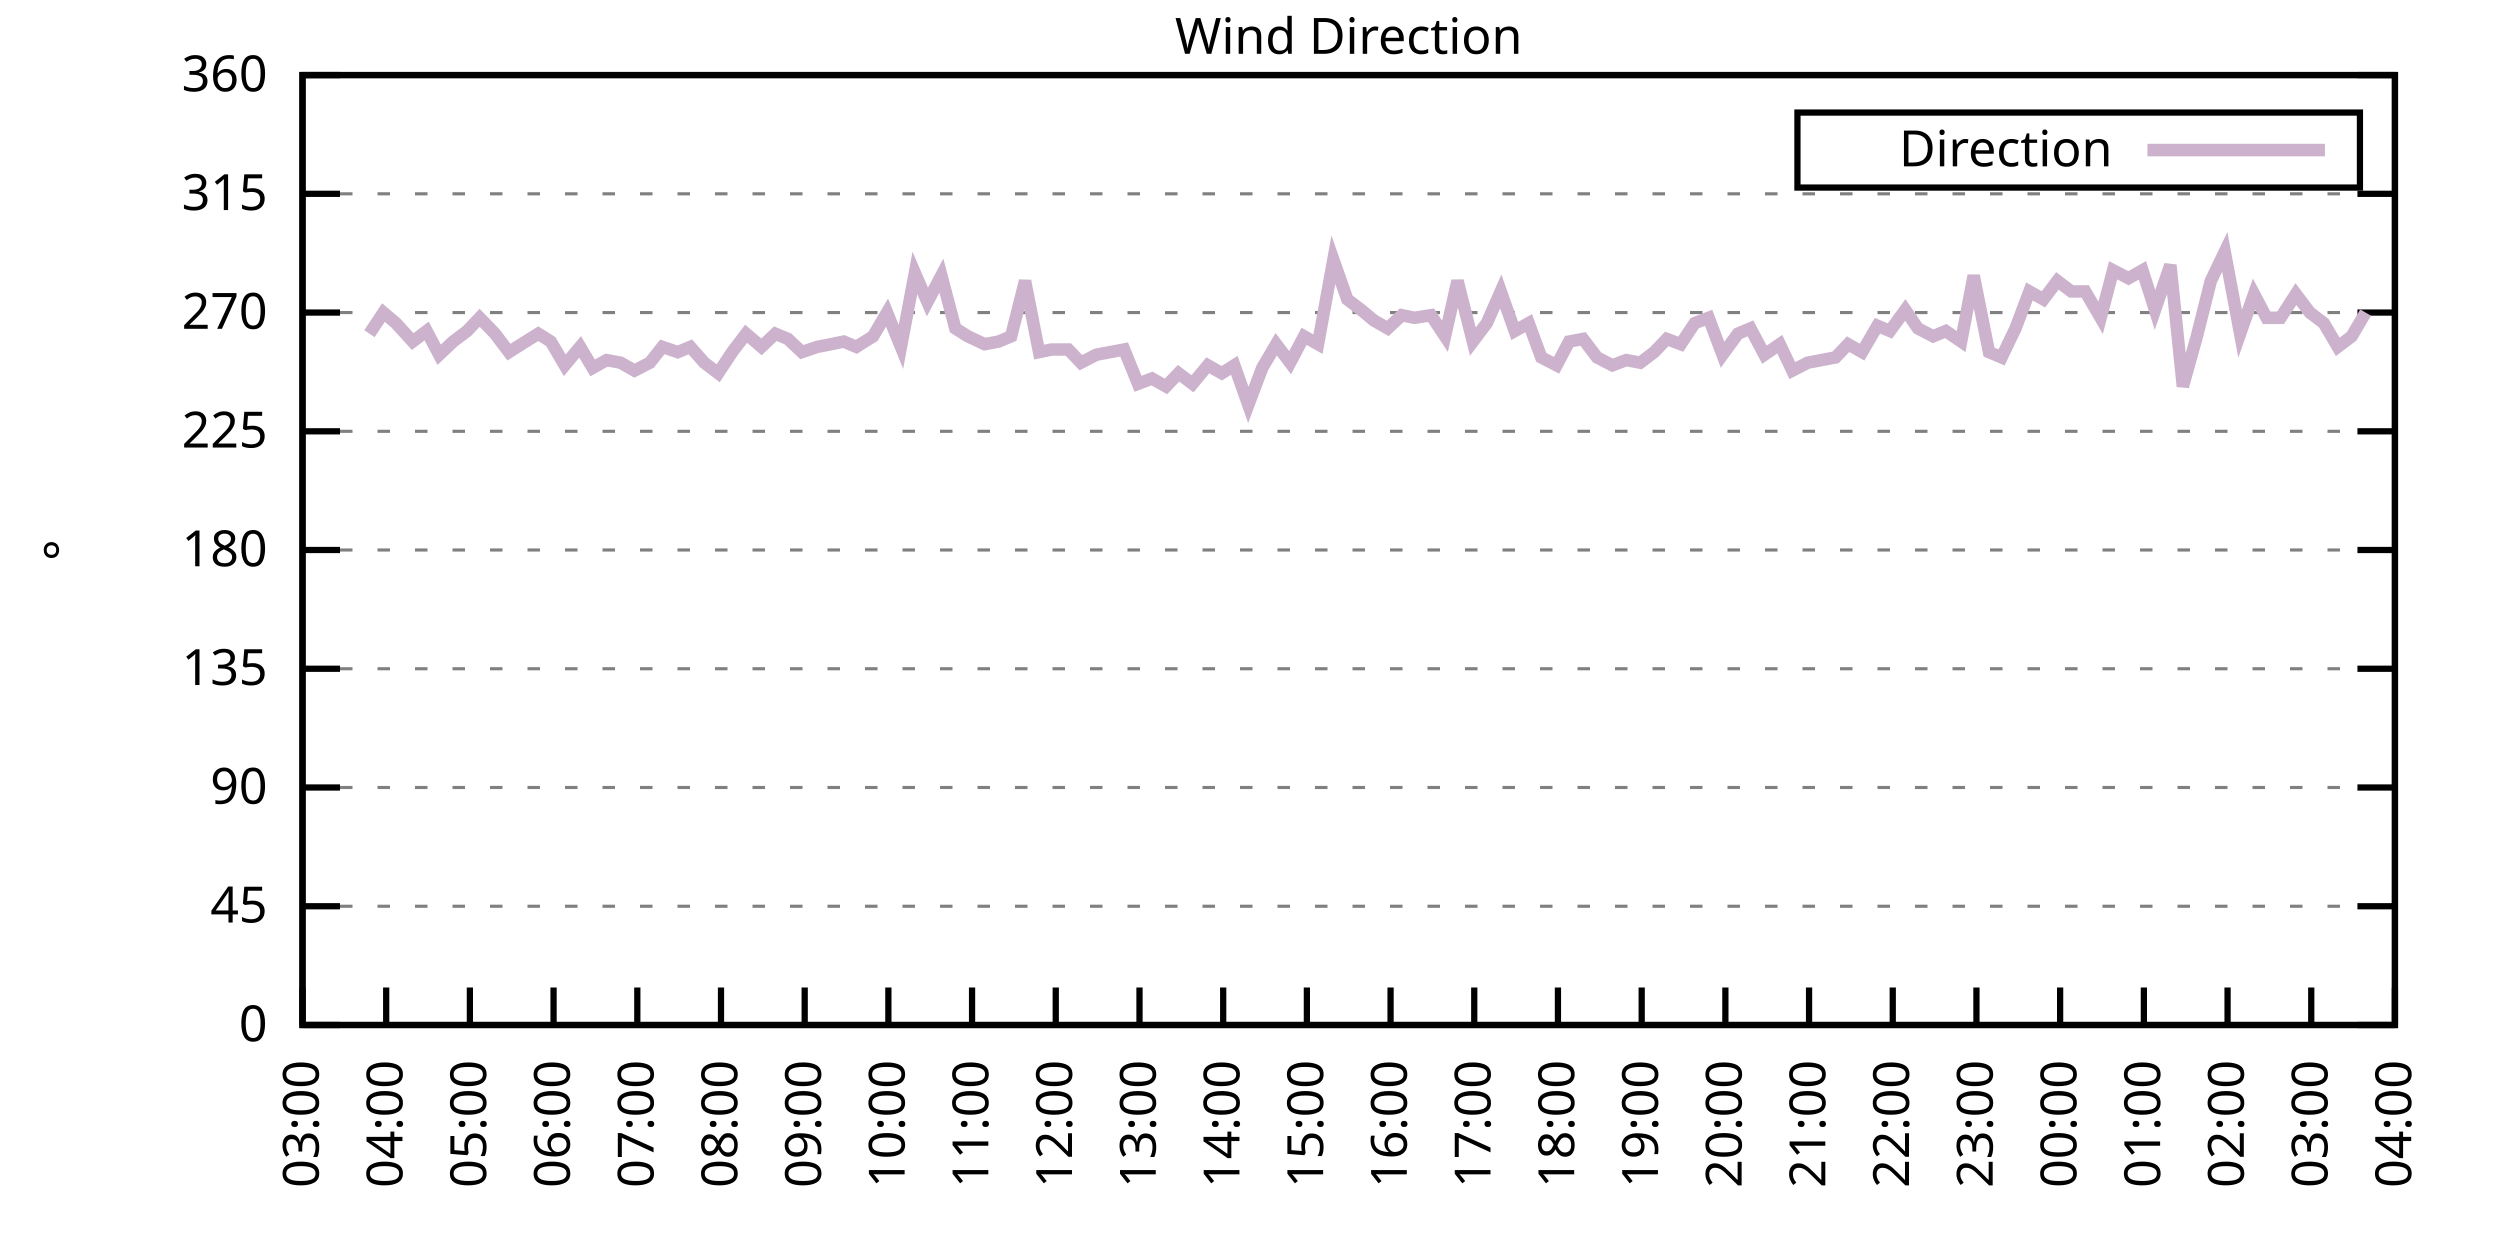
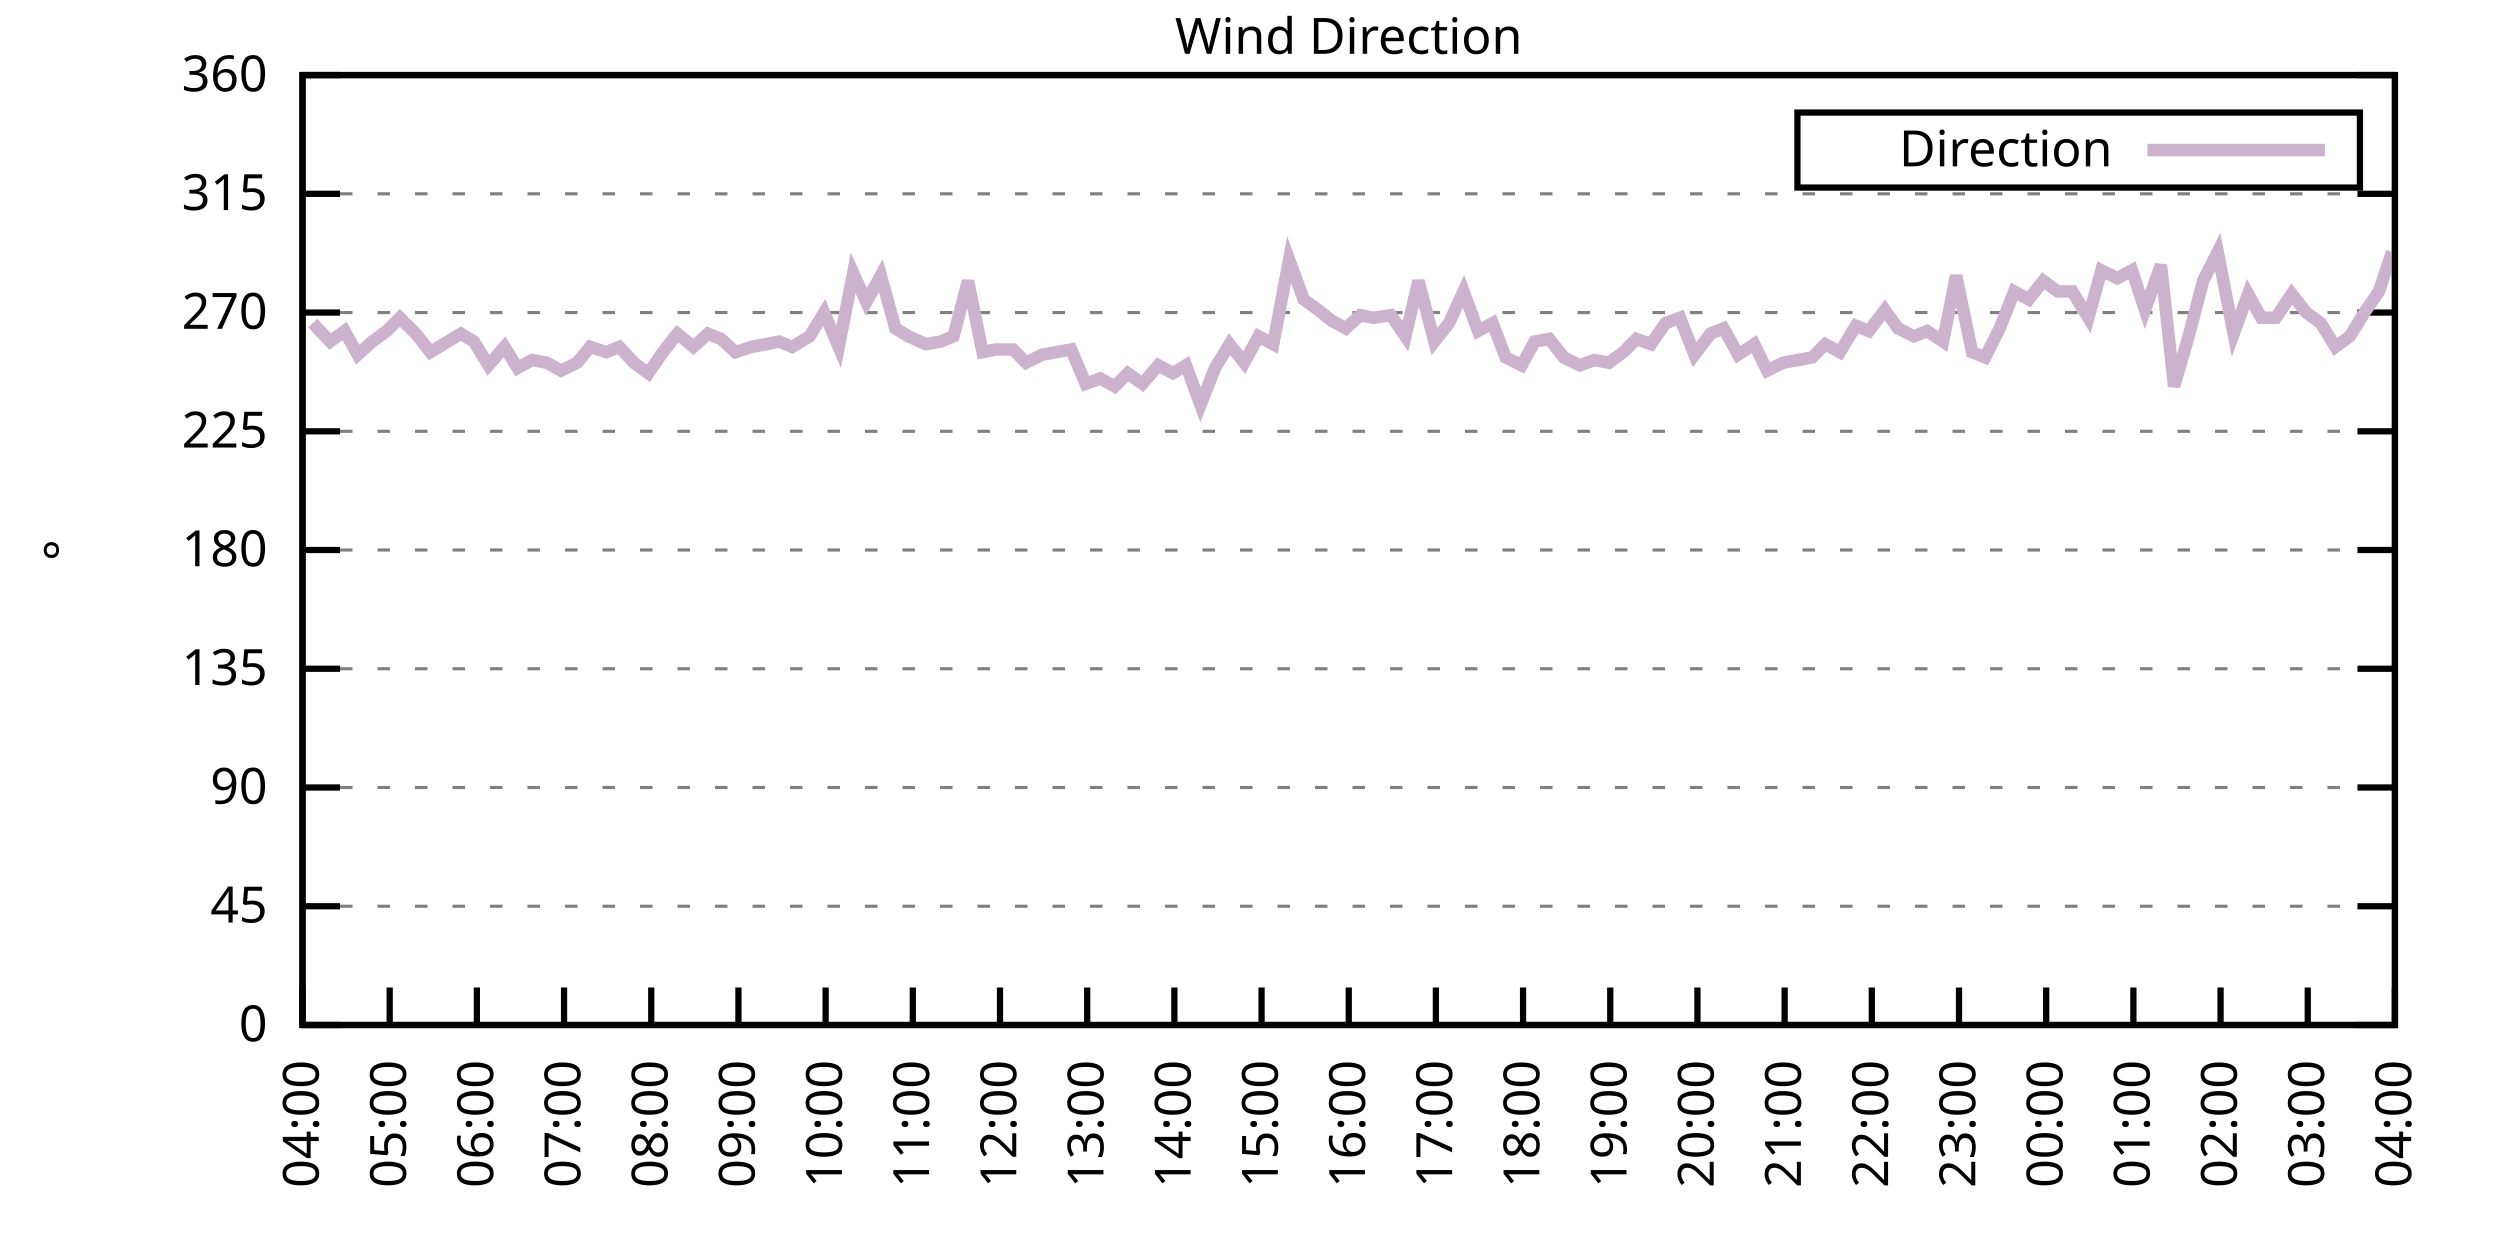
<svg xmlns="http://www.w3.org/2000/svg" xmlns:xlink="http://www.w3.org/1999/xlink" width="400" height="200" viewBox="0 0 400 200">
  <g id="gnuplot_canvas">
    <rect x="0" y="0" width="400" height="200" fill="none" />
    <defs>
      <circle id="gpDot" r="0.5" stroke-width="0.5" stroke="currentColor" />
      <path id="gpPt0" stroke-width="0.333" stroke="currentColor" d="M-1,0 h2 M0,-1 v2" />
      <path id="gpPt1" stroke-width="0.333" stroke="currentColor" d="M-1,-1 L1,1 M1,-1 L-1,1" />
      <path id="gpPt2" stroke-width="0.333" stroke="currentColor" d="M-1,0 L1,0 M0,-1 L0,1 M-1,-1 L1,1 M-1,1 L1,-1" />
      <rect id="gpPt3" stroke-width="0.333" stroke="currentColor" x="-1" y="-1" width="2" height="2" />
      <rect id="gpPt4" stroke-width="0.333" stroke="currentColor" fill="currentColor" x="-1" y="-1" width="2" height="2" />
      <circle id="gpPt5" stroke-width="0.333" stroke="currentColor" cx="0" cy="0" r="1" />
      <use xlink:href="#gpPt5" id="gpPt6" fill="currentColor" stroke="none" />
      <path id="gpPt7" stroke-width="0.333" stroke="currentColor" d="M0,-1.33 L-1.33,0.67 L1.33,0.67 z" />
      <use xlink:href="#gpPt7" id="gpPt8" fill="currentColor" stroke="none" />
      <use xlink:href="#gpPt7" id="gpPt9" stroke="currentColor" transform="rotate(180)" />
      <use xlink:href="#gpPt9" id="gpPt10" fill="currentColor" stroke="none" />
      <use xlink:href="#gpPt3" id="gpPt11" stroke="currentColor" transform="rotate(45)" />
      <use xlink:href="#gpPt11" id="gpPt12" fill="currentColor" stroke="none" />
      <path id="gpPt13" stroke-width="0.333" stroke="currentColor" d="M0,1.330 L1.265,0.411 L0.782,-1.067 L-0.782,-1.076 L-1.265,0.411 z" />
      <use xlink:href="#gpPt13" id="gpPt14" fill="currentColor" stroke="none" />
      <filter id="textbox" filterUnits="objectBoundingBox" x="0" y="0" height="1" width="1">
        <feFlood flood-color="white" flood-opacity="1" result="bgnd" />
        <feComposite in="SourceGraphic" in2="bgnd" operator="atop" />
      </filter>
      <filter id="greybox" filterUnits="objectBoundingBox" x="0" y="0" height="1" width="1">
        <feFlood flood-color="lightgrey" flood-opacity="1" result="grey" />
        <feComposite in="SourceGraphic" in2="grey" operator="atop" />
      </filter>
    </defs>
    <g fill="none" color="white" stroke="currentColor" stroke-width="1.00" stroke-linecap="butt" stroke-linejoin="miter">
</g>
    <g fill="none" color="black" stroke="currentColor" stroke-width="1.00" stroke-linecap="butt" stroke-linejoin="miter">
      <g stroke="none" shape-rendering="crispEdges">
        <polygon fill="rgb(255, 255, 255)" points="48.40,164.00 383.18,164.00 383.18,12.02 48.40,12.02 " />
      </g>
    </g>
    <g fill="none" color="black" stroke="currentColor" stroke-width="1.00" stroke-linecap="butt" stroke-linejoin="miter">
</g>
    <g fill="none" color="black" stroke="black" stroke-width="0.50" stroke-linecap="butt" stroke-linejoin="miter">
</g>
    <g fill="none" color="gray" stroke="currentColor" stroke-width="0.50" stroke-linecap="butt" stroke-linejoin="miter">
      <path stroke="gray" stroke-dasharray="2,4" class="gridline" d="M48.40,164.00 L383.19,164.00  " />
    </g>
    <g fill="none" color="gray" stroke="gray" stroke-width="1.00" stroke-linecap="butt" stroke-linejoin="miter">
</g>
    <g fill="none" color="black" stroke="currentColor" stroke-width="1.00" stroke-linecap="butt" stroke-linejoin="miter">
      <path stroke="black" d="M48.40,164.00 L54.40,164.00 M383.19,164.00 L377.19,164.00  " />
      <g transform="translate(42.80,166.60)" stroke="none" fill="black" font-family="Sans" font-size="8.00" text-anchor="end">
        <text>
          <tspan font-family="Sans"> 0</tspan>
        </text>
      </g>
    </g>
    <g fill="none" color="black" stroke="currentColor" stroke-width="1.00" stroke-linecap="butt" stroke-linejoin="miter">
</g>
    <g fill="none" color="black" stroke="black" stroke-width="0.50" stroke-linecap="butt" stroke-linejoin="miter">
</g>
    <g fill="none" color="gray" stroke="currentColor" stroke-width="0.50" stroke-linecap="butt" stroke-linejoin="miter">
      <path stroke="gray" stroke-dasharray="2,4" class="gridline" d="M48.40,145.00 L383.19,145.00  " />
    </g>
    <g fill="none" color="gray" stroke="gray" stroke-width="1.00" stroke-linecap="butt" stroke-linejoin="miter">
</g>
    <g fill="none" color="black" stroke="currentColor" stroke-width="1.00" stroke-linecap="butt" stroke-linejoin="miter">
      <path stroke="black" d="M48.40,145.00 L54.40,145.00 M383.19,145.00 L377.19,145.00  " />
      <g transform="translate(42.80,147.60)" stroke="none" fill="black" font-family="Sans" font-size="8.00" text-anchor="end">
        <text>
          <tspan font-family="Sans"> 45</tspan>
        </text>
      </g>
    </g>
    <g fill="none" color="black" stroke="currentColor" stroke-width="1.00" stroke-linecap="butt" stroke-linejoin="miter">
</g>
    <g fill="none" color="black" stroke="black" stroke-width="0.50" stroke-linecap="butt" stroke-linejoin="miter">
</g>
    <g fill="none" color="gray" stroke="currentColor" stroke-width="0.50" stroke-linecap="butt" stroke-linejoin="miter">
      <path stroke="gray" stroke-dasharray="2,4" class="gridline" d="M48.40,126.00 L383.19,126.00  " />
    </g>
    <g fill="none" color="gray" stroke="gray" stroke-width="1.00" stroke-linecap="butt" stroke-linejoin="miter">
</g>
    <g fill="none" color="black" stroke="currentColor" stroke-width="1.00" stroke-linecap="butt" stroke-linejoin="miter">
      <path stroke="black" d="M48.40,126.00 L54.40,126.00 M383.19,126.00 L377.19,126.00  " />
      <g transform="translate(42.80,128.60)" stroke="none" fill="black" font-family="Sans" font-size="8.00" text-anchor="end">
        <text>
          <tspan font-family="Sans"> 90</tspan>
        </text>
      </g>
    </g>
    <g fill="none" color="black" stroke="currentColor" stroke-width="1.00" stroke-linecap="butt" stroke-linejoin="miter">
</g>
    <g fill="none" color="black" stroke="black" stroke-width="0.50" stroke-linecap="butt" stroke-linejoin="miter">
</g>
    <g fill="none" color="gray" stroke="currentColor" stroke-width="0.50" stroke-linecap="butt" stroke-linejoin="miter">
      <path stroke="gray" stroke-dasharray="2,4" class="gridline" d="M48.40,107.00 L383.19,107.00  " />
    </g>
    <g fill="none" color="gray" stroke="gray" stroke-width="1.00" stroke-linecap="butt" stroke-linejoin="miter">
</g>
    <g fill="none" color="black" stroke="currentColor" stroke-width="1.00" stroke-linecap="butt" stroke-linejoin="miter">
      <path stroke="black" d="M48.40,107.00 L54.40,107.00 M383.19,107.00 L377.19,107.00  " />
      <g transform="translate(42.80,109.60)" stroke="none" fill="black" font-family="Sans" font-size="8.00" text-anchor="end">
        <text>
          <tspan font-family="Sans"> 135</tspan>
        </text>
      </g>
    </g>
    <g fill="none" color="black" stroke="currentColor" stroke-width="1.00" stroke-linecap="butt" stroke-linejoin="miter">
</g>
    <g fill="none" color="black" stroke="black" stroke-width="0.50" stroke-linecap="butt" stroke-linejoin="miter">
</g>
    <g fill="none" color="gray" stroke="currentColor" stroke-width="0.50" stroke-linecap="butt" stroke-linejoin="miter">
      <path stroke="gray" stroke-dasharray="2,4" class="gridline" d="M48.40,88.00 L383.19,88.00  " />
    </g>
    <g fill="none" color="gray" stroke="gray" stroke-width="1.00" stroke-linecap="butt" stroke-linejoin="miter">
</g>
    <g fill="none" color="black" stroke="currentColor" stroke-width="1.00" stroke-linecap="butt" stroke-linejoin="miter">
      <path stroke="black" d="M48.40,88.00 L54.40,88.00 M383.19,88.00 L377.19,88.00  " />
      <g transform="translate(42.80,90.60)" stroke="none" fill="black" font-family="Sans" font-size="8.00" text-anchor="end">
        <text>
          <tspan font-family="Sans"> 180</tspan>
        </text>
      </g>
    </g>
    <g fill="none" color="black" stroke="currentColor" stroke-width="1.00" stroke-linecap="butt" stroke-linejoin="miter">
</g>
    <g fill="none" color="black" stroke="black" stroke-width="0.50" stroke-linecap="butt" stroke-linejoin="miter">
</g>
    <g fill="none" color="gray" stroke="currentColor" stroke-width="0.50" stroke-linecap="butt" stroke-linejoin="miter">
      <path stroke="gray" stroke-dasharray="2,4" class="gridline" d="M48.40,69.01 L383.19,69.01  " />
    </g>
    <g fill="none" color="gray" stroke="gray" stroke-width="1.00" stroke-linecap="butt" stroke-linejoin="miter">
</g>
    <g fill="none" color="black" stroke="currentColor" stroke-width="1.00" stroke-linecap="butt" stroke-linejoin="miter">
      <path stroke="black" d="M48.40,69.01 L54.40,69.01 M383.19,69.01 L377.19,69.01  " />
      <g transform="translate(42.80,71.61)" stroke="none" fill="black" font-family="Sans" font-size="8.00" text-anchor="end">
        <text>
          <tspan font-family="Sans"> 225</tspan>
        </text>
      </g>
    </g>
    <g fill="none" color="black" stroke="currentColor" stroke-width="1.00" stroke-linecap="butt" stroke-linejoin="miter">
</g>
    <g fill="none" color="black" stroke="black" stroke-width="0.50" stroke-linecap="butt" stroke-linejoin="miter">
</g>
    <g fill="none" color="gray" stroke="currentColor" stroke-width="0.50" stroke-linecap="butt" stroke-linejoin="miter">
      <path stroke="gray" stroke-dasharray="2,4" class="gridline" d="M48.40,50.01 L383.19,50.01  " />
    </g>
    <g fill="none" color="gray" stroke="gray" stroke-width="1.00" stroke-linecap="butt" stroke-linejoin="miter">
</g>
    <g fill="none" color="black" stroke="currentColor" stroke-width="1.00" stroke-linecap="butt" stroke-linejoin="miter">
      <path stroke="black" d="M48.40,50.01 L54.40,50.01 M383.19,50.01 L377.19,50.01  " />
      <g transform="translate(42.80,52.61)" stroke="none" fill="black" font-family="Sans" font-size="8.00" text-anchor="end">
        <text>
          <tspan font-family="Sans"> 270</tspan>
        </text>
      </g>
    </g>
    <g fill="none" color="black" stroke="currentColor" stroke-width="1.00" stroke-linecap="butt" stroke-linejoin="miter">
</g>
    <g fill="none" color="black" stroke="black" stroke-width="0.50" stroke-linecap="butt" stroke-linejoin="miter">
</g>
    <g fill="none" color="gray" stroke="currentColor" stroke-width="0.50" stroke-linecap="butt" stroke-linejoin="miter">
      <path stroke="gray" stroke-dasharray="2,4" class="gridline" d="M48.40,31.01 L383.19,31.01  " />
    </g>
    <g fill="none" color="gray" stroke="gray" stroke-width="1.00" stroke-linecap="butt" stroke-linejoin="miter">
</g>
    <g fill="none" color="black" stroke="currentColor" stroke-width="1.00" stroke-linecap="butt" stroke-linejoin="miter">
      <path stroke="black" d="M48.40,31.01 L54.40,31.01 M383.19,31.01 L377.19,31.01  " />
      <g transform="translate(42.80,33.61)" stroke="none" fill="black" font-family="Sans" font-size="8.00" text-anchor="end">
        <text>
          <tspan font-family="Sans"> 315</tspan>
        </text>
      </g>
    </g>
    <g fill="none" color="black" stroke="currentColor" stroke-width="1.00" stroke-linecap="butt" stroke-linejoin="miter">
</g>
    <g fill="none" color="black" stroke="black" stroke-width="0.50" stroke-linecap="butt" stroke-linejoin="miter">
</g>
    <g fill="none" color="gray" stroke="currentColor" stroke-width="0.50" stroke-linecap="butt" stroke-linejoin="miter">
      <path stroke="gray" stroke-dasharray="2,4" class="gridline" d="M48.40,12.01 L383.19,12.01  " />
    </g>
    <g fill="none" color="gray" stroke="gray" stroke-width="1.00" stroke-linecap="butt" stroke-linejoin="miter">
</g>
    <g fill="none" color="black" stroke="currentColor" stroke-width="1.00" stroke-linecap="butt" stroke-linejoin="miter">
      <path stroke="black" d="M48.40,12.01 L54.40,12.01 M383.19,12.01 L377.19,12.01  " />
      <g transform="translate(42.80,14.61)" stroke="none" fill="black" font-family="Sans" font-size="8.00" text-anchor="end">
        <text>
          <tspan font-family="Sans"> 360</tspan>
        </text>
      </g>
    </g>
    <g fill="none" color="black" stroke="currentColor" stroke-width="1.00" stroke-linecap="butt" stroke-linejoin="miter">
      <path stroke="black" d="M48.40,164.00 L48.40,158.00  " />
      <g transform="translate(51.00,169.60) rotate(270.00)" stroke="none" fill="black" font-family="Sans" font-size="8.00" text-anchor="end">
        <text>
-           <tspan font-family="Sans">03:00</tspan>
-         </text>
-       </g>
-     </g>
-     <g fill="none" color="black" stroke="currentColor" stroke-width="1.00" stroke-linecap="butt" stroke-linejoin="miter">
-       <path stroke="black" d="M61.79,164.00 L61.79,158.00  " />
-       <g transform="translate(64.39,169.60) rotate(270.00)" stroke="none" fill="black" font-family="Sans" font-size="8.00" text-anchor="end">
-         <text>
          <tspan font-family="Sans">04:00</tspan>
        </text>
      </g>
    </g>
    <g fill="none" color="black" stroke="currentColor" stroke-width="1.00" stroke-linecap="butt" stroke-linejoin="miter">
-       <path stroke="black" d="M75.18,164.00 L75.18,158.00  " />
-       <g transform="translate(77.78,169.60) rotate(270.00)" stroke="none" fill="black" font-family="Sans" font-size="8.00" text-anchor="end">
+       <path stroke="black" d="M62.35,164.00 L62.35,158.00  " />
+       <g transform="translate(64.95,169.60) rotate(270.00)" stroke="none" fill="black" font-family="Sans" font-size="8.00" text-anchor="end">
        <text>
          <tspan font-family="Sans">05:00</tspan>
        </text>
      </g>
    </g>
    <g fill="none" color="black" stroke="currentColor" stroke-width="1.00" stroke-linecap="butt" stroke-linejoin="miter">
-       <path stroke="black" d="M88.57,164.00 L88.57,158.00  " />
-       <g transform="translate(91.17,169.60) rotate(270.00)" stroke="none" fill="black" font-family="Sans" font-size="8.00" text-anchor="end">
+       <path stroke="black" d="M76.30,164.00 L76.30,158.00  " />
+       <g transform="translate(78.90,169.60) rotate(270.00)" stroke="none" fill="black" font-family="Sans" font-size="8.00" text-anchor="end">
        <text>
          <tspan font-family="Sans">06:00</tspan>
        </text>
      </g>
    </g>
    <g fill="none" color="black" stroke="currentColor" stroke-width="1.00" stroke-linecap="butt" stroke-linejoin="miter">
-       <path stroke="black" d="M101.97,164.00 L101.97,158.00  " />
-       <g transform="translate(104.57,169.60) rotate(270.00)" stroke="none" fill="black" font-family="Sans" font-size="8.00" text-anchor="end">
+       <path stroke="black" d="M90.25,164.00 L90.25,158.00  " />
+       <g transform="translate(92.85,169.60) rotate(270.00)" stroke="none" fill="black" font-family="Sans" font-size="8.00" text-anchor="end">
        <text>
          <tspan font-family="Sans">07:00</tspan>
        </text>
      </g>
    </g>
    <g fill="none" color="black" stroke="currentColor" stroke-width="1.00" stroke-linecap="butt" stroke-linejoin="miter">
-       <path stroke="black" d="M115.36,164.00 L115.36,158.00  " />
-       <g transform="translate(117.96,169.60) rotate(270.00)" stroke="none" fill="black" font-family="Sans" font-size="8.00" text-anchor="end">
+       <path stroke="black" d="M104.20,164.00 L104.20,158.00  " />
+       <g transform="translate(106.80,169.60) rotate(270.00)" stroke="none" fill="black" font-family="Sans" font-size="8.00" text-anchor="end">
        <text>
          <tspan font-family="Sans">08:00</tspan>
        </text>
      </g>
    </g>
    <g fill="none" color="black" stroke="currentColor" stroke-width="1.00" stroke-linecap="butt" stroke-linejoin="miter">
-       <path stroke="black" d="M128.75,164.00 L128.75,158.00  " />
-       <g transform="translate(131.35,169.60) rotate(270.00)" stroke="none" fill="black" font-family="Sans" font-size="8.00" text-anchor="end">
+       <path stroke="black" d="M118.15,164.00 L118.15,158.00  " />
+       <g transform="translate(120.75,169.60) rotate(270.00)" stroke="none" fill="black" font-family="Sans" font-size="8.00" text-anchor="end">
        <text>
          <tspan font-family="Sans">09:00</tspan>
        </text>
      </g>
    </g>
    <g fill="none" color="black" stroke="currentColor" stroke-width="1.00" stroke-linecap="butt" stroke-linejoin="miter">
-       <path stroke="black" d="M142.14,164.00 L142.14,158.00  " />
-       <g transform="translate(144.74,169.60) rotate(270.00)" stroke="none" fill="black" font-family="Sans" font-size="8.00" text-anchor="end">
+       <path stroke="black" d="M132.10,164.00 L132.10,158.00  " />
+       <g transform="translate(134.70,169.60) rotate(270.00)" stroke="none" fill="black" font-family="Sans" font-size="8.00" text-anchor="end">
        <text>
          <tspan font-family="Sans">10:00</tspan>
        </text>
      </g>
    </g>
    <g fill="none" color="black" stroke="currentColor" stroke-width="1.00" stroke-linecap="butt" stroke-linejoin="miter">
-       <path stroke="black" d="M155.53,164.00 L155.53,158.00  " />
-       <g transform="translate(158.13,169.60) rotate(270.00)" stroke="none" fill="black" font-family="Sans" font-size="8.00" text-anchor="end">
+       <path stroke="black" d="M146.05,164.00 L146.05,158.00  " />
+       <g transform="translate(148.65,169.60) rotate(270.00)" stroke="none" fill="black" font-family="Sans" font-size="8.00" text-anchor="end">
        <text>
          <tspan font-family="Sans">11:00</tspan>
        </text>
      </g>
    </g>
    <g fill="none" color="black" stroke="currentColor" stroke-width="1.00" stroke-linecap="butt" stroke-linejoin="miter">
-       <path stroke="black" d="M168.92,164.00 L168.92,158.00  " />
-       <g transform="translate(171.52,169.60) rotate(270.00)" stroke="none" fill="black" font-family="Sans" font-size="8.00" text-anchor="end">
+       <path stroke="black" d="M160.00,164.00 L160.00,158.00  " />
+       <g transform="translate(162.60,169.60) rotate(270.00)" stroke="none" fill="black" font-family="Sans" font-size="8.00" text-anchor="end">
        <text>
          <tspan font-family="Sans">12:00</tspan>
        </text>
      </g>
    </g>
    <g fill="none" color="black" stroke="currentColor" stroke-width="1.00" stroke-linecap="butt" stroke-linejoin="miter">
-       <path stroke="black" d="M182.32,164.00 L182.32,158.00  " />
-       <g transform="translate(184.92,169.60) rotate(270.00)" stroke="none" fill="black" font-family="Sans" font-size="8.00" text-anchor="end">
+       <path stroke="black" d="M173.95,164.00 L173.95,158.00  " />
+       <g transform="translate(176.55,169.60) rotate(270.00)" stroke="none" fill="black" font-family="Sans" font-size="8.00" text-anchor="end">
        <text>
          <tspan font-family="Sans">13:00</tspan>
        </text>
      </g>
    </g>
    <g fill="none" color="black" stroke="currentColor" stroke-width="1.00" stroke-linecap="butt" stroke-linejoin="miter">
-       <path stroke="black" d="M195.71,164.00 L195.71,158.00  " />
-       <g transform="translate(198.31,169.60) rotate(270.00)" stroke="none" fill="black" font-family="Sans" font-size="8.00" text-anchor="end">
+       <path stroke="black" d="M187.90,164.00 L187.90,158.00  " />
+       <g transform="translate(190.50,169.60) rotate(270.00)" stroke="none" fill="black" font-family="Sans" font-size="8.00" text-anchor="end">
        <text>
          <tspan font-family="Sans">14:00</tspan>
        </text>
      </g>
    </g>
    <g fill="none" color="black" stroke="currentColor" stroke-width="1.00" stroke-linecap="butt" stroke-linejoin="miter">
-       <path stroke="black" d="M209.10,164.00 L209.10,158.00  " />
-       <g transform="translate(211.70,169.60) rotate(270.00)" stroke="none" fill="black" font-family="Sans" font-size="8.00" text-anchor="end">
+       <path stroke="black" d="M201.85,164.00 L201.85,158.00  " />
+       <g transform="translate(204.45,169.60) rotate(270.00)" stroke="none" fill="black" font-family="Sans" font-size="8.00" text-anchor="end">
        <text>
          <tspan font-family="Sans">15:00</tspan>
        </text>
      </g>
    </g>
    <g fill="none" color="black" stroke="currentColor" stroke-width="1.00" stroke-linecap="butt" stroke-linejoin="miter">
-       <path stroke="black" d="M222.49,164.00 L222.49,158.00  " />
-       <g transform="translate(225.09,169.60) rotate(270.00)" stroke="none" fill="black" font-family="Sans" font-size="8.00" text-anchor="end">
+       <path stroke="black" d="M215.80,164.00 L215.80,158.00  " />
+       <g transform="translate(218.40,169.60) rotate(270.00)" stroke="none" fill="black" font-family="Sans" font-size="8.00" text-anchor="end">
        <text>
          <tspan font-family="Sans">16:00</tspan>
        </text>
      </g>
    </g>
    <g fill="none" color="black" stroke="currentColor" stroke-width="1.00" stroke-linecap="butt" stroke-linejoin="miter">
-       <path stroke="black" d="M235.88,164.00 L235.88,158.00  " />
-       <g transform="translate(238.48,169.60) rotate(270.00)" stroke="none" fill="black" font-family="Sans" font-size="8.00" text-anchor="end">
+       <path stroke="black" d="M229.74,164.00 L229.74,158.00  " />
+       <g transform="translate(232.34,169.60) rotate(270.00)" stroke="none" fill="black" font-family="Sans" font-size="8.00" text-anchor="end">
        <text>
          <tspan font-family="Sans">17:00</tspan>
        </text>
      </g>
    </g>
    <g fill="none" color="black" stroke="currentColor" stroke-width="1.00" stroke-linecap="butt" stroke-linejoin="miter">
-       <path stroke="black" d="M249.27,164.00 L249.27,158.00  " />
-       <g transform="translate(251.87,169.60) rotate(270.00)" stroke="none" fill="black" font-family="Sans" font-size="8.00" text-anchor="end">
+       <path stroke="black" d="M243.69,164.00 L243.69,158.00  " />
+       <g transform="translate(246.29,169.60) rotate(270.00)" stroke="none" fill="black" font-family="Sans" font-size="8.00" text-anchor="end">
        <text>
          <tspan font-family="Sans">18:00</tspan>
        </text>
      </g>
    </g>
    <g fill="none" color="black" stroke="currentColor" stroke-width="1.00" stroke-linecap="butt" stroke-linejoin="miter">
-       <path stroke="black" d="M262.67,164.00 L262.67,158.00  " />
-       <g transform="translate(265.27,169.60) rotate(270.00)" stroke="none" fill="black" font-family="Sans" font-size="8.00" text-anchor="end">
+       <path stroke="black" d="M257.64,164.00 L257.64,158.00  " />
+       <g transform="translate(260.24,169.60) rotate(270.00)" stroke="none" fill="black" font-family="Sans" font-size="8.00" text-anchor="end">
        <text>
          <tspan font-family="Sans">19:00</tspan>
        </text>
      </g>
    </g>
    <g fill="none" color="black" stroke="currentColor" stroke-width="1.00" stroke-linecap="butt" stroke-linejoin="miter">
-       <path stroke="black" d="M276.06,164.00 L276.06,158.00  " />
-       <g transform="translate(278.66,169.60) rotate(270.00)" stroke="none" fill="black" font-family="Sans" font-size="8.00" text-anchor="end">
+       <path stroke="black" d="M271.59,164.00 L271.59,158.00  " />
+       <g transform="translate(274.19,169.60) rotate(270.00)" stroke="none" fill="black" font-family="Sans" font-size="8.00" text-anchor="end">
        <text>
          <tspan font-family="Sans">20:00</tspan>
        </text>
      </g>
    </g>
    <g fill="none" color="black" stroke="currentColor" stroke-width="1.00" stroke-linecap="butt" stroke-linejoin="miter">
-       <path stroke="black" d="M289.45,164.00 L289.45,158.00  " />
-       <g transform="translate(292.05,169.60) rotate(270.00)" stroke="none" fill="black" font-family="Sans" font-size="8.00" text-anchor="end">
+       <path stroke="black" d="M285.54,164.00 L285.54,158.00  " />
+       <g transform="translate(288.14,169.60) rotate(270.00)" stroke="none" fill="black" font-family="Sans" font-size="8.00" text-anchor="end">
        <text>
          <tspan font-family="Sans">21:00</tspan>
        </text>
      </g>
    </g>
    <g fill="none" color="black" stroke="currentColor" stroke-width="1.00" stroke-linecap="butt" stroke-linejoin="miter">
-       <path stroke="black" d="M302.84,164.00 L302.84,158.00  " />
-       <g transform="translate(305.44,169.60) rotate(270.00)" stroke="none" fill="black" font-family="Sans" font-size="8.00" text-anchor="end">
+       <path stroke="black" d="M299.49,164.00 L299.49,158.00  " />
+       <g transform="translate(302.09,169.60) rotate(270.00)" stroke="none" fill="black" font-family="Sans" font-size="8.00" text-anchor="end">
        <text>
          <tspan font-family="Sans">22:00</tspan>
        </text>
      </g>
    </g>
    <g fill="none" color="black" stroke="currentColor" stroke-width="1.00" stroke-linecap="butt" stroke-linejoin="miter">
-       <path stroke="black" d="M316.23,164.00 L316.23,158.00  " />
-       <g transform="translate(318.83,169.60) rotate(270.00)" stroke="none" fill="black" font-family="Sans" font-size="8.00" text-anchor="end">
+       <path stroke="black" d="M313.44,164.00 L313.44,158.00  " />
+       <g transform="translate(316.04,169.60) rotate(270.00)" stroke="none" fill="black" font-family="Sans" font-size="8.00" text-anchor="end">
        <text>
          <tspan font-family="Sans">23:00</tspan>
        </text>
      </g>
    </g>
    <g fill="none" color="black" stroke="currentColor" stroke-width="1.00" stroke-linecap="butt" stroke-linejoin="miter">
-       <path stroke="black" d="M329.62,164.00 L329.62,158.00  " />
-       <g transform="translate(332.22,169.60) rotate(270.00)" stroke="none" fill="black" font-family="Sans" font-size="8.00" text-anchor="end">
+       <path stroke="black" d="M327.39,164.00 L327.39,158.00  " />
+       <g transform="translate(329.99,169.60) rotate(270.00)" stroke="none" fill="black" font-family="Sans" font-size="8.00" text-anchor="end">
        <text>
          <tspan font-family="Sans">00:00</tspan>
        </text>
      </g>
    </g>
    <g fill="none" color="black" stroke="currentColor" stroke-width="1.00" stroke-linecap="butt" stroke-linejoin="miter">
-       <path stroke="black" d="M343.02,164.00 L343.02,158.00  " />
-       <g transform="translate(345.62,169.60) rotate(270.00)" stroke="none" fill="black" font-family="Sans" font-size="8.00" text-anchor="end">
+       <path stroke="black" d="M341.34,164.00 L341.34,158.00  " />
+       <g transform="translate(343.94,169.60) rotate(270.00)" stroke="none" fill="black" font-family="Sans" font-size="8.00" text-anchor="end">
        <text>
          <tspan font-family="Sans">01:00</tspan>
        </text>
      </g>
    </g>
    <g fill="none" color="black" stroke="currentColor" stroke-width="1.00" stroke-linecap="butt" stroke-linejoin="miter">
-       <path stroke="black" d="M356.41,164.00 L356.41,158.00  " />
-       <g transform="translate(359.01,169.60) rotate(270.00)" stroke="none" fill="black" font-family="Sans" font-size="8.00" text-anchor="end">
+       <path stroke="black" d="M355.29,164.00 L355.29,158.00  " />
+       <g transform="translate(357.89,169.60) rotate(270.00)" stroke="none" fill="black" font-family="Sans" font-size="8.00" text-anchor="end">
        <text>
          <tspan font-family="Sans">02:00</tspan>
        </text>
      </g>
    </g>
    <g fill="none" color="black" stroke="currentColor" stroke-width="1.00" stroke-linecap="butt" stroke-linejoin="miter">
-       <path stroke="black" d="M369.80,164.00 L369.80,158.00  " />
-       <g transform="translate(372.40,169.60) rotate(270.00)" stroke="none" fill="black" font-family="Sans" font-size="8.00" text-anchor="end">
+       <path stroke="black" d="M369.24,164.00 L369.24,158.00  " />
+       <g transform="translate(371.84,169.60) rotate(270.00)" stroke="none" fill="black" font-family="Sans" font-size="8.00" text-anchor="end">
        <text>
          <tspan font-family="Sans">03:00</tspan>
        </text>
      </g>
    </g>
    <g fill="none" color="black" stroke="currentColor" stroke-width="1.00" stroke-linecap="butt" stroke-linejoin="miter">
      <path stroke="black" d="M383.19,164.00 L383.19,158.00  " />
      <g transform="translate(385.79,169.60) rotate(270.00)" stroke="none" fill="black" font-family="Sans" font-size="8.00" text-anchor="end">
        <text>
          <tspan font-family="Sans">04:00</tspan>
        </text>
      </g>
    </g>
    <g fill="none" color="black" stroke="currentColor" stroke-width="1.00" stroke-linecap="butt" stroke-linejoin="miter">
</g>
    <g fill="none" color="black" stroke="currentColor" stroke-width="1.00" stroke-linecap="butt" stroke-linejoin="miter">
      <path stroke="black" d="M48.40,12.01 L48.40,164.00 L383.19,164.00 L383.19,12.01 L48.40,12.01 Z  " />
    </g>
    <g fill="none" color="black" stroke="currentColor" stroke-width="1.00" stroke-linecap="butt" stroke-linejoin="miter">
</g>
    <g fill="none" color="black" stroke="currentColor" stroke-width="1.00" stroke-linecap="butt" stroke-linejoin="miter">
      <path stroke="black" d="M287.59,30.01 L287.59,18.01 L377.59,18.01 L377.59,30.01 L287.59,30.01 Z  " />
    </g>
    <g id="Wind_direction_plot_1">
      <g fill="none" color="white" stroke="black" stroke-width="2.00" stroke-linecap="butt" stroke-linejoin="miter">
</g>
      <g fill="none" color="black" stroke="currentColor" stroke-width="2.00" stroke-linecap="butt" stroke-linejoin="miter">
        <g transform="translate(337.99,26.61)" stroke="none" fill="black" font-family="Sans" font-size="8.00" text-anchor="end">
          <text>
            <tspan font-family="Sans">Direction</tspan>
          </text>
        </g>
      </g>
      <g fill="none" color="black" stroke="currentColor" stroke-width="2.00" stroke-linecap="butt" stroke-linejoin="miter">
-         <path stroke="rgb(204, 178, 204)" d="M343.59,24.01 L371.99,24.01 M59.11,53.39 L61.35,50.01 L63.35,51.70 L66.03,54.65 L68.26,52.96 L70.27,56.76   L72.50,54.65 L74.74,52.96 L76.75,50.85 L79.20,53.39 L81.43,56.34 L83.44,55.07 L86.12,53.39 L88.13,54.65   L90.36,58.45 L92.82,55.50 L94.82,58.87 L97.06,57.61 L99.29,58.03 L101.52,59.30 L103.98,58.03 L105.98,55.50   L108.44,56.34 L110.45,55.50 L112.68,58.03 L114.91,59.72 L117.14,56.34 L119.38,53.39 L121.83,55.50 L124.06,53.39   L126.07,54.23 L128.30,56.34 L130.76,55.50 L132.99,55.07 L135.00,54.65 L137.01,55.50 L139.69,53.81 L141.92,50.01   L144.15,55.50 L146.38,43.67 L148.39,48.32 L150.62,44.10 L152.85,52.54 L154.86,53.81 L157.54,55.07 L159.77,54.65   L161.78,53.81 L164.01,44.94 L166.25,56.34 L168.25,55.92 L170.93,55.92 L172.94,58.03 L175.40,56.76 L177.63,56.34   L179.86,55.92 L182.09,61.41 L184.32,60.56 L186.56,61.83 L188.57,59.72 L190.80,61.41 L193.25,58.45 L195.48,59.72   L197.49,58.45 L199.73,64.78 L201.96,58.87 L204.19,55.07 L206.42,58.03 L208.65,53.81 L210.88,55.07 L213.34,41.56   L215.57,47.90 L217.80,49.59 L219.81,51.27 L222.04,52.54 L224.28,50.43 L226.29,50.85 L228.96,50.43 L231.20,53.81   L233.20,44.94 L235.66,54.65 L237.89,51.70 L240.12,46.63 L242.36,52.96 L244.59,51.70 L246.60,57.18 L249.05,58.45   L251.06,54.65 L253.29,54.23 L255.52,57.18 L257.98,58.45 L260.21,57.61 L262.44,58.03 L264.67,56.34 L266.68,54.23   L268.92,55.07 L271.15,51.70 L273.38,50.85 L275.61,56.76 L278.07,53.39 L280.07,52.54 L282.31,56.76 L284.76,55.07   L286.77,59.30 L289.23,58.03 L291.46,57.61 L293.69,57.18 L295.70,55.07 L297.93,56.34 L300.39,52.12 L302.39,52.96   L304.85,49.59 L306.86,52.54 L309.31,53.81 L311.32,52.96 L313.78,54.65 L315.79,44.10 L318.24,56.34 L320.25,57.18   L322.48,52.54 L324.71,46.63 L326.95,47.90 L329.18,44.94 L331.41,46.63 L333.64,46.63 L336.10,50.85 L338.10,43.25   L340.56,44.52 L342.79,43.25 L344.80,49.59 L347.26,42.41 L349.26,61.83 L351.50,53.81 L353.73,44.94 L355.96,40.30   L358.42,53.39 L360.65,47.05 L362.66,50.85 L364.89,50.85 L367.34,47.05 L369.58,50.01 L371.81,51.70 L374.04,55.50   L376.27,53.81 L378.50,50.01  " />
+         <path stroke="rgb(204, 178, 204)" d="M343.59,24.01 L371.99,24.01 M50.03,51.70 L52.82,54.65 L55.14,52.96 L57.23,56.76 L59.56,54.65 L61.88,52.96   L63.98,50.85 L66.53,53.39 L68.86,56.34 L70.95,55.07 L73.74,53.39 L75.83,54.65 L78.16,58.45 L80.72,55.50   L82.81,58.87 L85.13,57.61 L87.46,58.03 L89.78,59.30 L92.34,58.03 L94.43,55.50 L96.99,56.34 L99.08,55.50   L101.41,58.03 L103.73,59.72 L106.06,56.34 L108.38,53.39 L110.94,55.50 L113.27,53.39 L115.36,54.23 L117.68,56.34   L120.24,55.50 L122.57,55.07 L124.66,54.65 L126.75,55.50 L129.54,53.81 L131.87,50.01 L134.19,55.50 L136.51,43.67   L138.61,48.32 L140.93,44.10 L143.26,52.54 L145.35,53.81 L148.14,55.07 L150.46,54.65 L152.56,53.81 L154.88,44.94   L157.21,56.34 L159.30,55.92 L162.09,55.92 L164.18,58.03 L166.74,56.76 L169.06,56.34 L171.39,55.92 L173.71,61.41   L176.04,60.56 L178.36,61.83 L180.46,59.72 L182.78,61.41 L185.34,58.45 L187.66,59.72 L189.76,58.45 L192.08,64.78   L194.41,58.87 L196.73,55.07 L199.06,58.03 L201.38,53.81 L203.71,55.07 L206.26,41.56 L208.59,47.90 L210.91,49.59   L213.01,51.27 L215.33,52.54 L217.65,50.43 L219.75,50.85 L222.54,50.43 L224.86,53.81 L226.95,44.94 L229.51,54.65   L231.84,51.70 L234.16,46.63 L236.49,52.96 L238.81,51.70 L240.90,57.18 L243.46,58.45 L245.55,54.65 L247.88,54.23   L250.20,57.18 L252.76,58.45 L255.09,57.61 L257.41,58.03 L259.74,56.34 L261.83,54.23 L264.15,55.07 L266.48,51.70   L268.80,50.85 L271.13,56.76 L273.69,53.39 L275.78,52.54 L278.10,56.76 L280.66,55.07 L282.75,59.30 L285.31,58.03   L287.64,57.61 L289.96,57.18 L292.05,55.07 L294.38,56.34 L296.94,52.12 L299.03,52.96 L301.58,49.59 L303.68,52.54   L306.23,53.81 L308.33,52.96 L310.88,54.65 L312.98,44.10 L315.53,56.34 L317.63,57.18 L319.95,52.54 L322.28,46.63   L324.60,47.90 L326.93,44.94 L329.25,46.63 L331.58,46.63 L334.13,50.85 L336.23,43.25 L338.78,44.52 L341.11,43.25   L343.20,49.59 L345.76,42.41 L347.85,61.83 L350.18,53.81 L352.50,44.94 L354.83,40.30 L357.38,53.39 L359.71,47.05   L361.80,50.85 L364.13,50.85 L366.68,47.05 L369.01,50.01 L371.33,51.70 L373.66,55.50 L375.98,53.81 L378.31,50.01   L380.63,46.63 L382.73,40.30  " />
      </g>
    </g>
    <g fill="none" color="black" stroke="currentColor" stroke-width="2.00" stroke-linecap="butt" stroke-linejoin="miter">
</g>
    <g fill="none" color="black" stroke="black" stroke-width="1.00" stroke-linecap="butt" stroke-linejoin="miter">
</g>
    <g fill="none" color="black" stroke="currentColor" stroke-width="1.00" stroke-linecap="butt" stroke-linejoin="miter">
      <path stroke="black" d="M48.40,12.01 L48.40,164.00 L383.19,164.00 L383.19,12.01 L48.40,12.01 Z  " />
      <g transform="translate(12.80,88.01) rotate(270.00)" stroke="none" fill="black" font-family="Sans" font-size="8.00" text-anchor="middle">
        <text>
          <tspan font-family="Sans">°</tspan>
        </text>
      </g>
    </g>
    <g fill="none" color="black" stroke="currentColor" stroke-width="1.00" stroke-linecap="butt" stroke-linejoin="miter">
</g>
    <g fill="none" color="black" stroke="currentColor" stroke-width="1.00" stroke-linecap="butt" stroke-linejoin="miter">
      <g transform="translate(215.79,8.61)" stroke="none" fill="black" font-family="Sans" font-size="8.00" text-anchor="middle">
        <text>
          <tspan font-family="Sans">Wind Direction</tspan>
        </text>
      </g>
    </g>
    <g fill="none" color="black" stroke="currentColor" stroke-width="1.00" stroke-linecap="butt" stroke-linejoin="miter">
</g>
  </g>
</svg>
